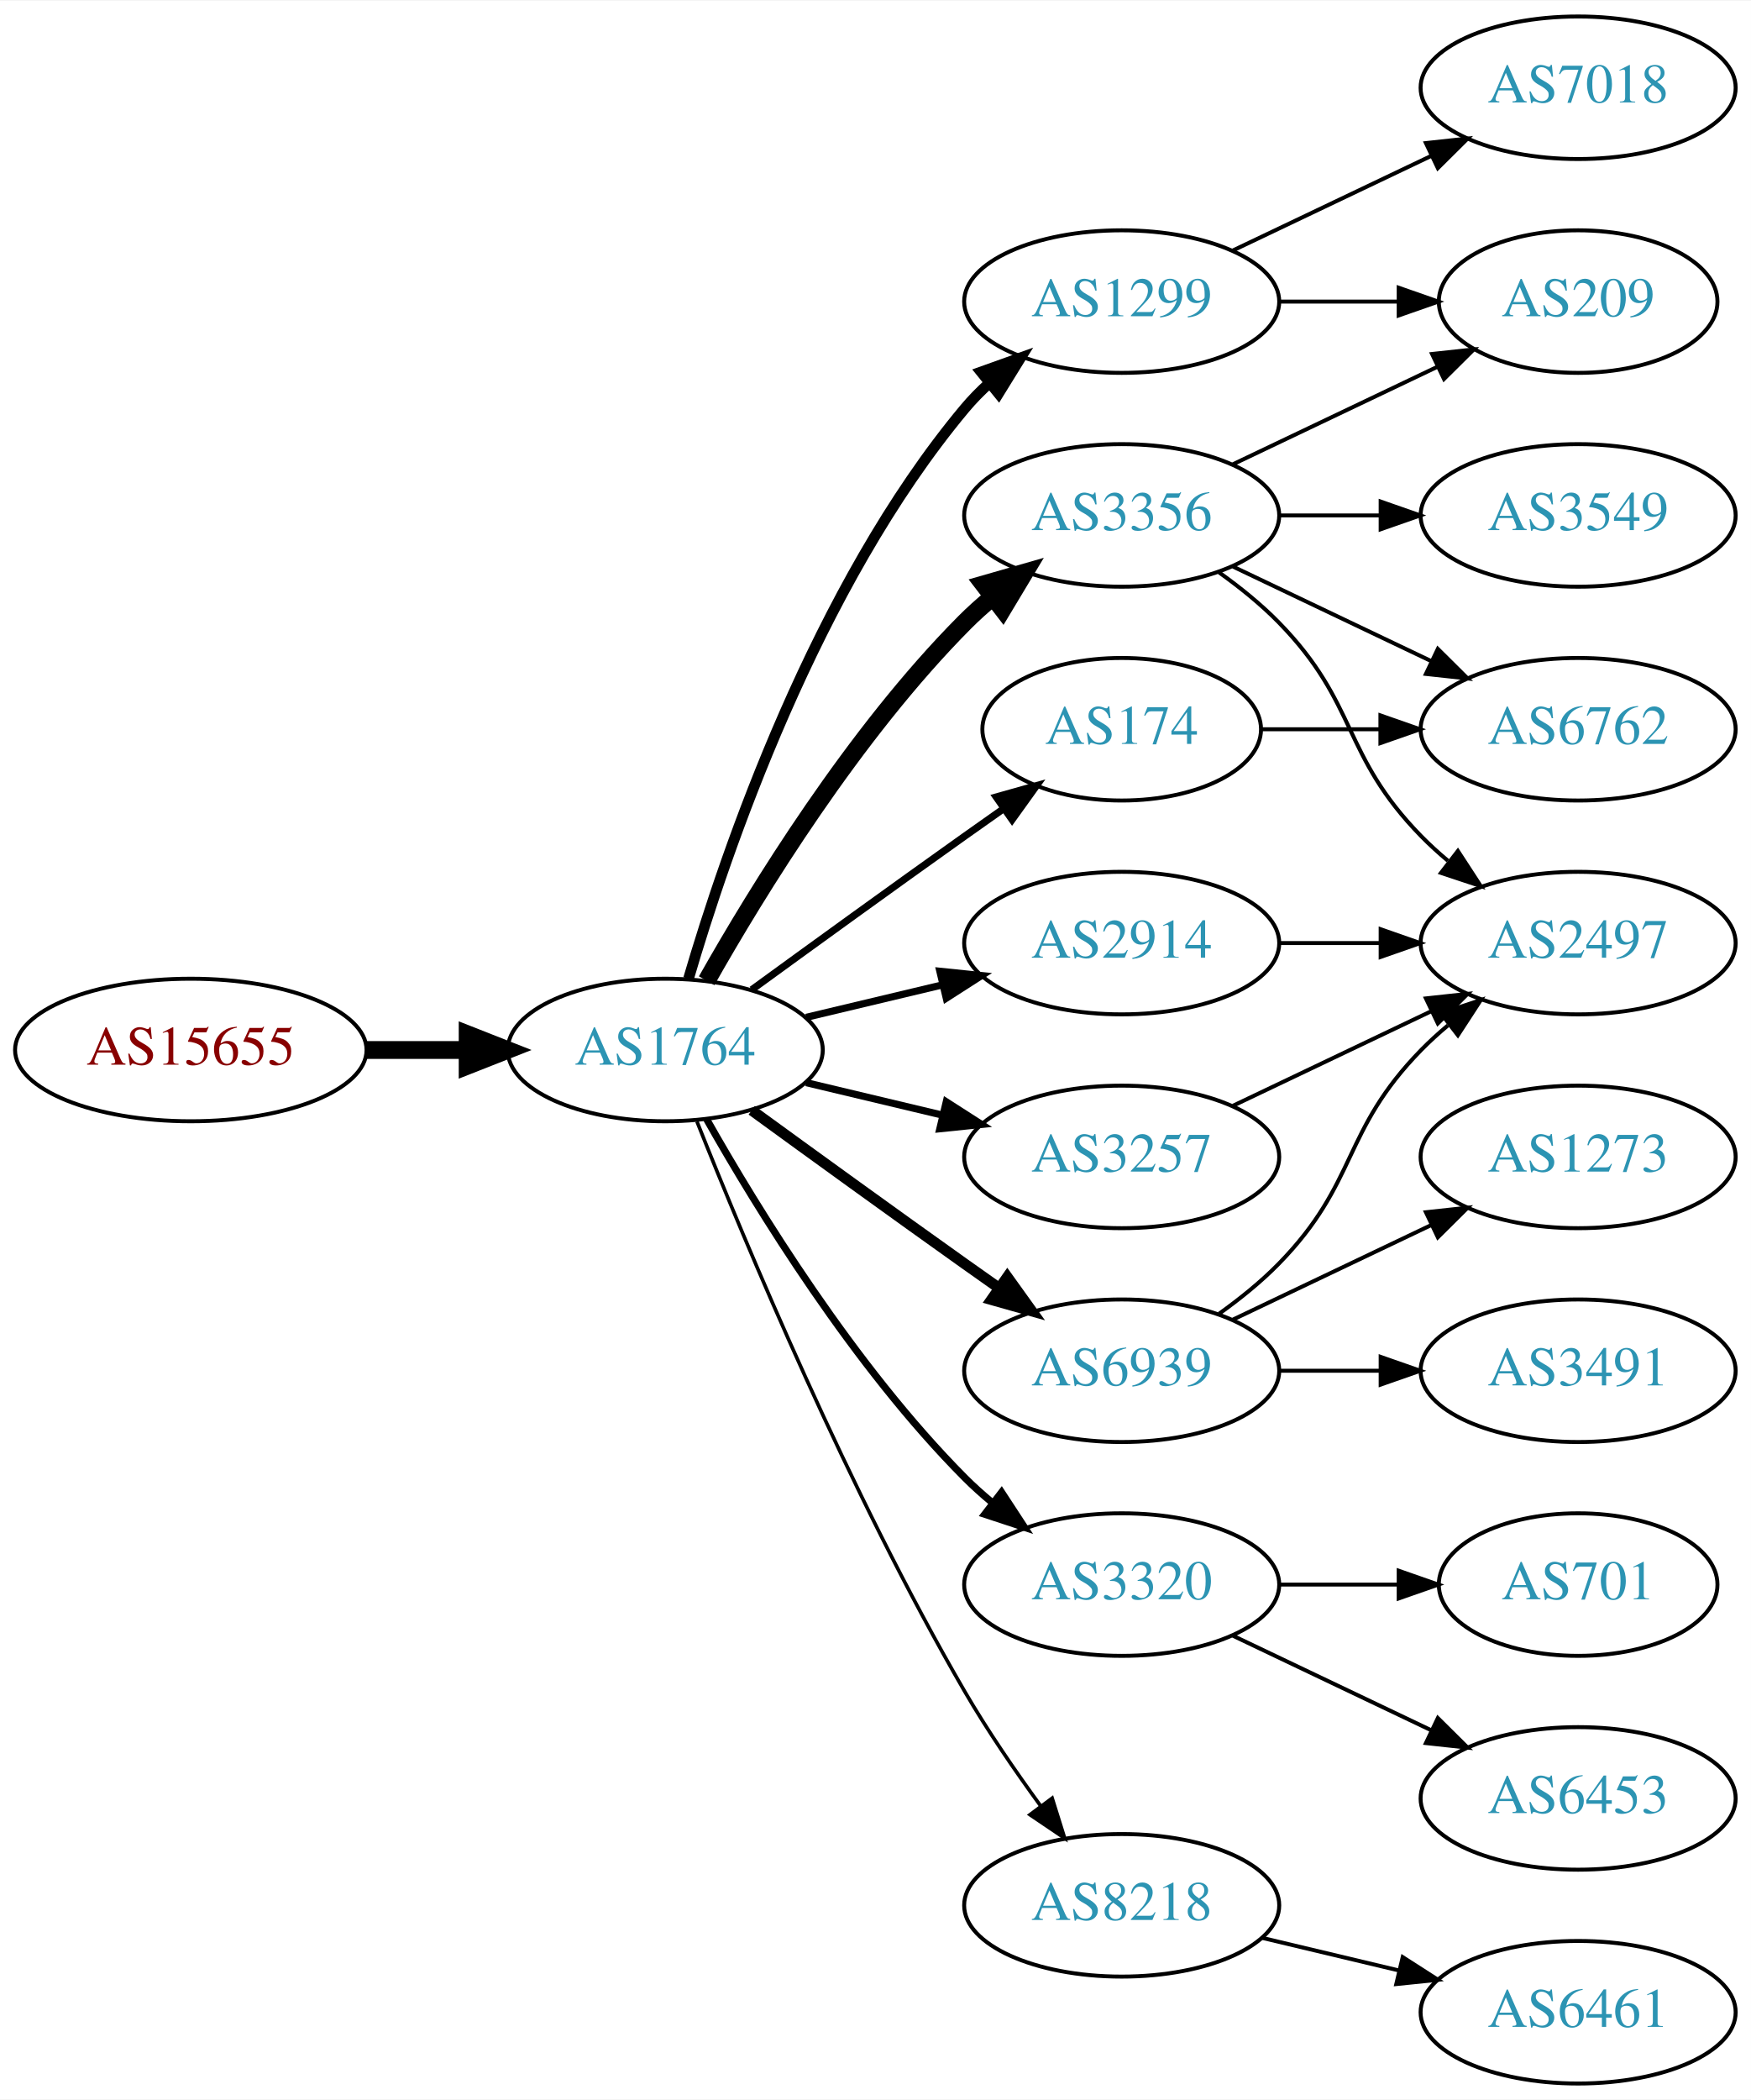
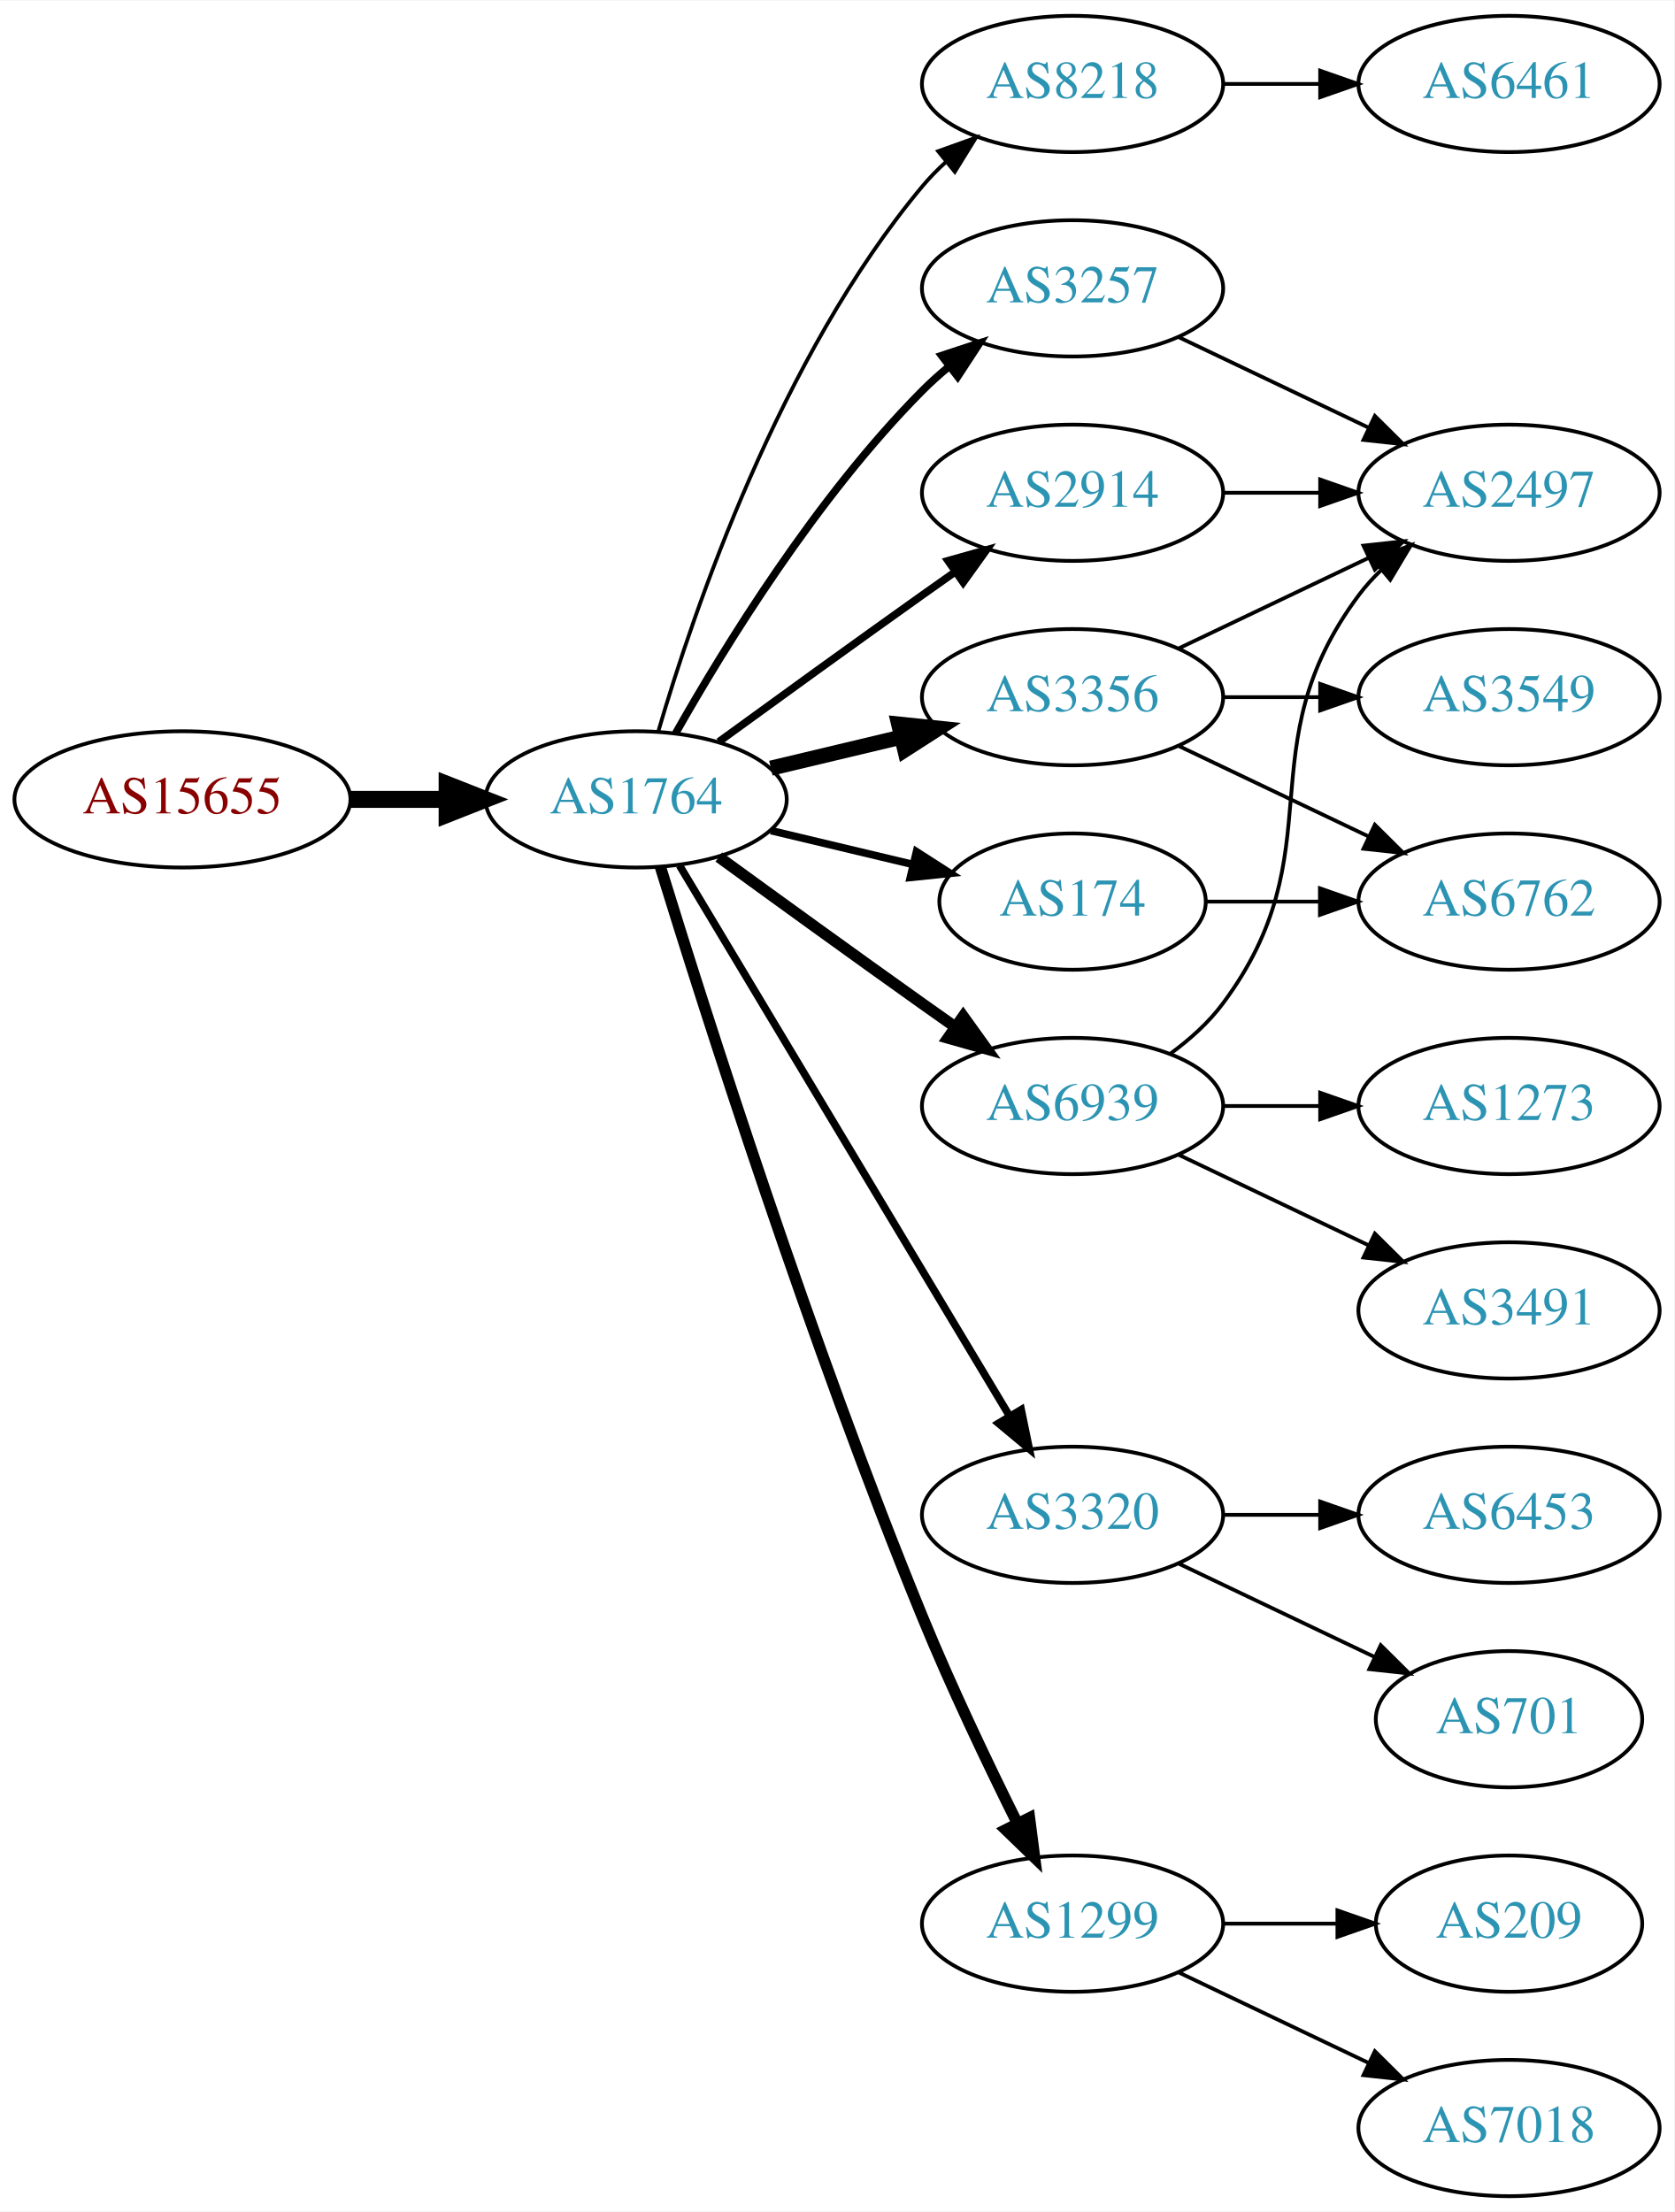
- <svg xmlns="http://www.w3.org/2000/svg" xmlns:xlink="http://www.w3.org/1999/xlink" width="442pt" height="530pt" viewBox="0.00 0.00 442.27 530.00">
-   <g id="graph0" class="graph" transform="scale(1 1) rotate(0) translate(4 526)">
-     <polygon fill="white" stroke="none" points="-4,4 -4,-526 438.271,-526 438.271,4 -4,4" />
+ <svg xmlns="http://www.w3.org/2000/svg" xmlns:xlink="http://www.w3.org/1999/xlink" width="442pt" height="584pt" viewBox="0.00 0.00 442.27 584.00">
+   <g id="graph0" class="graph" transform="scale(1 1) rotate(0) translate(4 580)">
+     <polygon fill="white" stroke="none" points="-4,4 -4,-580 438.271,-580 438.271,4 -4,4" />
    <g id="node1" class="node">
      <g id="a_node1">
        <a xlink:href="/asn/15655" xlink:title="AS15655 ~ MANZ Solutions GmbH [AT]">
-           <ellipse fill="#ffffff" stroke="black" cx="44.196" cy="-261" rx="44.393" ry="18" />
-           <text text-anchor="middle" x="44.196" y="-257.3" font-family="Times,serif" font-size="14.00" fill="#880000">AS15655</text>
+           <ellipse fill="#ffffff" stroke="black" cx="44.196" cy="-369" rx="44.393" ry="18" />
+           <text text-anchor="middle" x="44.196" y="-365.3" font-family="Times,serif" font-size="14.00" fill="#880000">AS15655</text>
        </a>
      </g>
    </g>
    <g id="node2" class="node">
      <g id="a_node2">
        <a xlink:href="/asn/1764" xlink:title="AS1764 ~ NEXTLAYER-AS [AT]">
-           <ellipse fill="#ffffff" stroke="black" cx="164.039" cy="-261" rx="39.794" ry="18" />
-           <text text-anchor="middle" x="164.039" y="-257.3" font-family="Times,serif" font-size="14.00" fill="#2c94b3">AS1764</text>
+           <ellipse fill="#ffffff" stroke="black" cx="164.039" cy="-369" rx="39.794" ry="18" />
+           <text text-anchor="middle" x="164.039" y="-365.3" font-family="Times,serif" font-size="14.00" fill="#2c94b3">AS1764</text>
        </a>
      </g>
    </g>
    <g id="edge1" class="edge">
-       <path fill="none" stroke="black" stroke-width="4.5" d="M88.407,-261C96.72,-261 105.482,-261 113.965,-261" />
-       <polygon fill="black" stroke="black" stroke-width="4.5" points="114.123,-264.938 124.123,-261 114.123,-257.063 114.123,-264.938" />
+       <path fill="none" stroke="black" stroke-width="4.5" d="M88.407,-369C96.72,-369 105.482,-369 113.965,-369" />
+       <polygon fill="black" stroke="black" stroke-width="4.5" points="114.123,-372.938 124.123,-369 114.123,-365.063 114.123,-372.938" />
    </g>
    <g id="node3" class="node">
      <g id="a_node3">
-         <a xlink:href="/asn/1299" xlink:title="AS1299 ~ Telia Carrier [EU]">
-           <ellipse fill="#ffffff" stroke="black" cx="279.332" cy="-450" rx="39.794" ry="18" />
-           <text text-anchor="middle" x="279.332" y="-446.3" font-family="Times,serif" font-size="14.00" fill="#2c94b3">AS1299</text>
+         <a xlink:href="/asn/8218" xlink:title="AS8218 ~ legacy Neotelecoms [FR]">
+           <ellipse fill="#ffffff" stroke="black" cx="279.332" cy="-558" rx="39.794" ry="18" />
+           <text text-anchor="middle" x="279.332" y="-554.3" font-family="Times,serif" font-size="14.00" fill="#2c94b3">AS8218</text>
        </a>
      </g>
    </g>
    <g id="edge2" class="edge">
-       <path fill="none" stroke="black" stroke-width="2.7" d="M169.913,-279.002C179.227,-310.844 202.043,-377.981 239.685,-423 241.555,-425.237 243.654,-427.374 245.88,-429.396" />
-       <polygon fill="black" stroke="black" stroke-width="2.7" points="243.823,-432.234 253.799,-435.804 248.227,-426.793 243.823,-432.234" />
+       <path fill="none" stroke="black" d="M169.913,-387.002C179.227,-418.844 202.043,-485.981 239.685,-531 241.555,-533.237 243.654,-535.374 245.88,-537.396" />
+       <polygon fill="black" stroke="black" points="243.823,-540.234 253.799,-543.804 248.227,-534.793 243.823,-540.234" />
    </g>
    <g id="node4" class="node">
      <g id="a_node4">
+         <a xlink:href="/asn/3257" xlink:title="AS3257 ~ GTT [DE]">
+           <ellipse fill="#ffffff" stroke="black" cx="279.332" cy="-504" rx="39.794" ry="18" />
+           <text text-anchor="middle" x="279.332" y="-500.3" font-family="Times,serif" font-size="14.00" fill="#2c94b3">AS3257</text>
+         </a>
+       </g>
+     </g>
+     <g id="edge3" class="edge">
+       <path fill="none" stroke="black" stroke-width="2" d="M174.498,-386.49C187.28,-409.096 211.712,-448.886 239.685,-477 241.796,-479.121 244.092,-481.188 246.477,-483.171" />
+       <polygon fill="black" stroke="black" stroke-width="2" points="244.73,-486.242 254.793,-489.556 248.993,-480.69 244.73,-486.242" />
+     </g>
+     <g id="node5" class="node">
+       <g id="a_node5">
+         <a xlink:href="/asn/3320" xlink:title="AS3320 ~ DTAG [DE]">
+           <ellipse fill="#ffffff" stroke="black" cx="279.332" cy="-180" rx="39.794" ry="18" />
+           <text text-anchor="middle" x="279.332" y="-176.3" font-family="Times,serif" font-size="14.00" fill="#2c94b3">AS3320</text>
+         </a>
+       </g>
+     </g>
+     <g id="edge4" class="edge">
+       <path fill="none" stroke="black" stroke-width="2" d="M175.494,-351.558C195.475,-318.225 239.18,-245.314 262.666,-206.134" />
+       <polygon fill="black" stroke="black" stroke-width="2" points="265.762,-207.776 267.902,-197.4 259.758,-204.177 265.762,-207.776" />
+     </g>
+     <g id="node6" class="node">
+       <g id="a_node6">
+         <a xlink:href="/asn/1299" xlink:title="AS1299 ~ Telia Carrier [EU]">
+           <ellipse fill="#ffffff" stroke="black" cx="279.332" cy="-72" rx="39.794" ry="18" />
+           <text text-anchor="middle" x="279.332" y="-68.3" font-family="Times,serif" font-size="14.00" fill="#2c94b3">AS1299</text>
+         </a>
+       </g>
+     </g>
+     <g id="edge5" class="edge">
+       <path fill="none" stroke="black" stroke-width="3" d="M170.47,-351.11C181.962,-313.796 210.12,-225.14 239.685,-153 247.269,-134.494 256.964,-114.182 264.746,-98.528" />
+       <polygon fill="black" stroke="black" stroke-width="3" points="267.95,-99.948 269.308,-89.44 261.694,-96.807 267.95,-99.948" />
+     </g>
+     <g id="node7" class="node">
+       <g id="a_node7">
+         <a xlink:href="/asn/174" xlink:title="AS174 ~ Cogent Communications [US]">
+           <ellipse fill="#ffffff" stroke="black" cx="279.332" cy="-342" rx="35.194" ry="18" />
+           <text text-anchor="middle" x="279.332" y="-338.3" font-family="Times,serif" font-size="14.00" fill="#2c94b3">AS174</text>
+         </a>
+       </g>
+     </g>
+     <g id="edge6" class="edge">
+       <path fill="none" stroke="black" stroke-width="2" d="M199.646,-360.752C211.44,-357.942 224.745,-354.771 237.013,-351.847" />
+       <polygon fill="black" stroke="black" stroke-width="2" points="238.101,-355.186 247.018,-349.463 236.479,-348.376 238.101,-355.186" />
+     </g>
+     <g id="node8" class="node">
+       <g id="a_node8">
+         <a xlink:href="/asn/2914" xlink:title="AS2914 ~ NTT America, Inc. [US]">
+           <ellipse fill="#ffffff" stroke="black" cx="279.332" cy="-450" rx="39.794" ry="18" />
+           <text text-anchor="middle" x="279.332" y="-446.3" font-family="Times,serif" font-size="14.00" fill="#2c94b3">AS2914</text>
+         </a>
+       </g>
+     </g>
+     <g id="edge7" class="edge">
+       <path fill="none" stroke="black" stroke-width="2" d="M185.887,-384.222C200.821,-395.091 221.435,-410.025 239.685,-423 242.506,-425.005 245.449,-427.085 248.397,-429.159" />
+       <polygon fill="black" stroke="black" stroke-width="2" points="246.424,-432.05 256.621,-434.926 250.443,-426.319 246.424,-432.05" />
+     </g>
+     <g id="node9" class="node">
+       <g id="a_node9">
        <a xlink:href="/asn/3356" xlink:title="AS3356 ~ Level 3 Parent, LLC [US]">
          <ellipse fill="#ffffff" stroke="black" cx="279.332" cy="-396" rx="39.794" ry="18" />
          <text text-anchor="middle" x="279.332" y="-392.3" font-family="Times,serif" font-size="14.00" fill="#2c94b3">AS3356</text>
        </a>
      </g>
    </g>
-     <g id="edge3" class="edge">
-       <path fill="none" stroke="black" stroke-width="4.5" d="M174.498,-278.49C187.28,-301.096 211.712,-340.886 239.685,-369 241.796,-371.121 244.092,-373.188 246.477,-375.171" />
-       <polygon fill="black" stroke="black" stroke-width="4.5" points="244.463,-378.589 254.793,-381.556 249.259,-372.343 244.463,-378.589" />
-     </g>
-     <g id="node5" class="node">
-       <g id="a_node5">
-         <a xlink:href="/asn/6939" xlink:title="AS6939 ~ Hurricane Electric LLC [US]">
-           <ellipse fill="#ffffff" stroke="black" cx="279.332" cy="-180" rx="39.794" ry="18" />
-           <text text-anchor="middle" x="279.332" y="-176.3" font-family="Times,serif" font-size="14.00" fill="#2c94b3">AS6939</text>
-         </a>
-       </g>
-     </g>
-     <g id="edge4" class="edge">
-       <path fill="none" stroke="black" stroke-width="2.7" d="M185.887,-245.778C200.821,-234.909 221.435,-219.975 239.685,-207 242.506,-204.995 245.449,-202.915 248.397,-200.841" />
-       <polygon fill="black" stroke="black" stroke-width="2.7" points="250.443,-203.681 256.621,-195.074 246.424,-197.95 250.443,-203.681" />
-     </g>
-     <g id="node6" class="node">
-       <g id="a_node6">
-         <a xlink:href="/asn/3320" xlink:title="AS3320 ~ DTAG [DE]">
-           <ellipse fill="#ffffff" stroke="black" cx="279.332" cy="-126" rx="39.794" ry="18" />
-           <text text-anchor="middle" x="279.332" y="-122.3" font-family="Times,serif" font-size="14.00" fill="#2c94b3">AS3320</text>
-         </a>
-       </g>
-     </g>
-     <g id="edge5" class="edge">
-       <path fill="none" stroke="black" stroke-width="1.8" d="M174.498,-243.51C187.28,-220.904 211.712,-181.114 239.685,-153 241.796,-150.879 244.092,-148.812 246.477,-146.829" />
-       <polygon fill="black" stroke="black" stroke-width="1.8" points="248.993,-149.31 254.793,-140.444 244.73,-143.758 248.993,-149.31" />
-     </g>
-     <g id="node7" class="node">
-       <g id="a_node7">
-         <a xlink:href="/asn/2914" xlink:title="AS2914 ~ NTT America, Inc. [US]">
-           <ellipse fill="#ffffff" stroke="black" cx="279.332" cy="-288" rx="39.794" ry="18" />
-           <text text-anchor="middle" x="279.332" y="-284.3" font-family="Times,serif" font-size="14.00" fill="#2c94b3">AS2914</text>
-         </a>
-       </g>
-     </g>
-     <g id="edge6" class="edge">
-       <path fill="none" stroke="black" stroke-width="1.8" d="M199.646,-269.248C210.517,-271.838 222.671,-274.735 234.114,-277.462" />
-       <polygon fill="black" stroke="black" stroke-width="1.8" points="233.397,-280.889 243.936,-279.803 235.02,-274.08 233.397,-280.889" />
-     </g>
-     <g id="node8" class="node">
-       <g id="a_node8">
-         <a xlink:href="/asn/174" xlink:title="AS174 ~ Cogent Communications [US]">
-           <ellipse fill="#ffffff" stroke="black" cx="279.332" cy="-342" rx="35.194" ry="18" />
-           <text text-anchor="middle" x="279.332" y="-338.3" font-family="Times,serif" font-size="14.00" fill="#2c94b3">AS174</text>
-         </a>
-       </g>
-     </g>
-     <g id="edge7" class="edge">
-       <path fill="none" stroke="black" stroke-width="1.8" d="M185.887,-276.222C200.821,-287.091 221.435,-302.025 239.685,-315 242.895,-317.282 246.264,-319.661 249.619,-322.018" />
-       <polygon fill="black" stroke="black" stroke-width="1.8" points="247.631,-324.899 257.83,-327.77 251.647,-319.166 247.631,-324.899" />
-     </g>
-     <g id="node9" class="node">
-       <g id="a_node9">
-         <a xlink:href="/asn/3257" xlink:title="AS3257 ~ GTT [DE]">
-           <ellipse fill="#ffffff" stroke="black" cx="279.332" cy="-234" rx="39.794" ry="18" />
-           <text text-anchor="middle" x="279.332" y="-230.3" font-family="Times,serif" font-size="14.00" fill="#2c94b3">AS3257</text>
-         </a>
-       </g>
-     </g>
    <g id="edge8" class="edge">
-       <path fill="none" stroke="black" stroke-width="1.8" d="M199.646,-252.752C210.517,-250.162 222.671,-247.265 234.114,-244.538" />
-       <polygon fill="black" stroke="black" stroke-width="1.8" points="235.02,-247.92 243.936,-242.197 233.397,-241.111 235.02,-247.92" />
+       <path fill="none" stroke="black" stroke-width="4" d="M199.646,-377.248C210.517,-379.838 222.671,-382.735 234.114,-385.462" />
+       <polygon fill="black" stroke="black" stroke-width="4" points="233.397,-388.889 243.936,-387.803 235.02,-382.08 233.397,-388.889" />
    </g>
    <g id="node10" class="node">
      <g id="a_node10">
-         <a xlink:href="/asn/8218" xlink:title="AS8218 ~ legacy Neotelecoms [FR]">
-           <ellipse fill="#ffffff" stroke="black" cx="279.332" cy="-45" rx="39.794" ry="18" />
-           <text text-anchor="middle" x="279.332" y="-41.3" font-family="Times,serif" font-size="14.00" fill="#2c94b3">AS8218</text>
+         <a xlink:href="/asn/6939" xlink:title="AS6939 ~ Hurricane Electric LLC [US]">
+           <ellipse fill="#ffffff" stroke="black" cx="279.332" cy="-288" rx="39.794" ry="18" />
+           <text text-anchor="middle" x="279.332" y="-284.3" font-family="Times,serif" font-size="14.00" fill="#2c94b3">AS6939</text>
        </a>
      </g>
    </g>
    <g id="edge9" class="edge">
-       <path fill="none" stroke="black" stroke-width="0.9" d="M172.042,-242.949C184.169,-212.43 210.587,-149.067 239.685,-99 245.392,-89.181 252.43,-78.922 258.929,-70.016" />
-       <polygon fill="black" stroke="black" stroke-width="0.9" points="261.77,-72.061 264.934,-61.95 256.155,-67.881 261.77,-72.061" />
+       <path fill="none" stroke="black" stroke-width="3" d="M185.887,-353.778C200.821,-342.909 221.435,-327.975 239.685,-315 242.506,-312.995 245.449,-310.915 248.397,-308.841" />
+       <polygon fill="black" stroke="black" stroke-width="3" points="250.443,-311.681 256.621,-303.074 246.424,-305.95 250.443,-311.681" />
    </g>
    <g id="node11" class="node">
      <g id="a_node11">
-         <a xlink:href="/asn/7018" xlink:title="AS7018 ~ AT&amp;T Services, Inc. [US]">
-           <ellipse fill="#ffffff" stroke="black" cx="394.625" cy="-504" rx="39.794" ry="18" />
-           <text text-anchor="middle" x="394.625" y="-500.3" font-family="Times,serif" font-size="14.00" fill="#2c94b3">AS7018</text>
+         <a xlink:href="/asn/6461" xlink:title="AS6461 ~ Zayo Bandwidth [US]">
+           <ellipse fill="#ffffff" stroke="black" cx="394.625" cy="-558" rx="39.794" ry="18" />
+           <text text-anchor="middle" x="394.625" y="-554.3" font-family="Times,serif" font-size="14.00" fill="#2c94b3">AS6461</text>
        </a>
      </g>
    </g>
    <g id="edge10" class="edge">
-       <path fill="none" stroke="black" d="M307.468,-462.934C322.462,-470.081 341.283,-479.052 357.506,-486.785" />
-       <polygon fill="black" stroke="black" points="356.177,-490.028 366.71,-491.171 359.188,-483.709 356.177,-490.028" />
+       <path fill="none" stroke="black" d="M319.004,-558C327.207,-558 335.971,-558 344.503,-558" />
+       <polygon fill="black" stroke="black" points="344.742,-561.5 354.742,-558 344.742,-554.5 344.742,-561.5" />
+     </g>
+     <g id="node14" class="node">
+       <g id="a_node14">
+         <a xlink:href="/asn/2497" xlink:title="AS2497 ~ Internet Initiative Japan Inc. [JP]">
+           <ellipse fill="#ffffff" stroke="black" cx="394.625" cy="-450" rx="39.794" ry="18" />
+           <text text-anchor="middle" x="394.625" y="-446.3" font-family="Times,serif" font-size="14.00" fill="#2c94b3">AS2497</text>
+         </a>
+       </g>
+     </g>
+     <g id="edge13" class="edge">
+       <path fill="none" stroke="black" d="M307.468,-491.066C322.462,-483.919 341.283,-474.948 357.506,-467.215" />
+       <polygon fill="black" stroke="black" points="359.188,-470.291 366.71,-462.829 356.177,-463.972 359.188,-470.291" />
    </g>
    <g id="node12" class="node">
      <g id="a_node12">
-         <a xlink:href="/asn/209" xlink:title="AS209 ~ CenturyLink Communications, LLC [US]">
-           <ellipse fill="#ffffff" stroke="black" cx="394.625" cy="-450" rx="35.194" ry="18" />
-           <text text-anchor="middle" x="394.625" y="-446.3" font-family="Times,serif" font-size="14.00" fill="#2c94b3">AS209</text>
+         <a xlink:href="/asn/6453" xlink:title="AS6453 ~ TATA COMMUNICATIONS (AMERICA) INC [US]">
+           <ellipse fill="#ffffff" stroke="black" cx="394.625" cy="-180" rx="39.794" ry="18" />
+           <text text-anchor="middle" x="394.625" y="-176.3" font-family="Times,serif" font-size="14.00" fill="#2c94b3">AS6453</text>
        </a>
      </g>
    </g>
    <g id="edge11" class="edge">
-       <path fill="none" stroke="black" d="M319.004,-450C328.709,-450 339.2,-450 349.163,-450" />
-       <polygon fill="black" stroke="black" points="349.299,-453.5 359.299,-450 349.299,-446.5 349.299,-453.5" />
-     </g>
-     <g id="edge19" class="edge">
-       <path fill="none" stroke="black" d="M307.468,-408.934C322.9,-416.29 342.385,-425.577 358.92,-433.459" />
-       <polygon fill="black" stroke="black" points="357.729,-436.768 368.262,-437.911 360.741,-430.449 357.729,-436.768" />
+       <path fill="none" stroke="black" d="M319.004,-180C327.207,-180 335.971,-180 344.503,-180" />
+       <polygon fill="black" stroke="black" points="344.742,-183.5 354.742,-180 344.742,-176.5 344.742,-183.5" />
    </g>
    <g id="node13" class="node">
      <g id="a_node13">
-         <a xlink:href="/asn/2497" xlink:title="AS2497 ~ Internet Initiative Japan Inc. [JP]">
-           <ellipse fill="#ffffff" stroke="black" cx="394.625" cy="-288" rx="39.794" ry="18" />
-           <text text-anchor="middle" x="394.625" y="-284.3" font-family="Times,serif" font-size="14.00" fill="#2c94b3">AS2497</text>
+         <a xlink:href="/asn/701" xlink:title="AS701 ~ UUNET [US]">
+           <ellipse fill="#ffffff" stroke="black" cx="394.625" cy="-126" rx="35.194" ry="18" />
+           <text text-anchor="middle" x="394.625" y="-122.3" font-family="Times,serif" font-size="14.00" fill="#2c94b3">AS701</text>
+         </a>
+       </g>
+     </g>
+     <g id="edge12" class="edge">
+       <path fill="none" stroke="black" d="M307.468,-167.066C322.9,-159.71 342.385,-150.423 358.92,-142.541" />
+       <polygon fill="black" stroke="black" points="360.741,-145.551 368.262,-138.089 357.729,-139.232 360.741,-145.551" />
+     </g>
+     <g id="node19" class="node">
+       <g id="a_node19">
+         <a xlink:href="/asn/209" xlink:title="AS209 ~ CenturyLink Communications, LLC [US]">
+           <ellipse fill="#ffffff" stroke="black" cx="394.625" cy="-72" rx="35.194" ry="18" />
+           <text text-anchor="middle" x="394.625" y="-68.3" font-family="Times,serif" font-size="14.00" fill="#2c94b3">AS209</text>
        </a>
      </g>
    </g>
    <g id="edge21" class="edge">
-       <path fill="none" stroke="black" d="M303.926,-381.611C309.182,-377.852 314.513,-373.563 318.978,-369 339.151,-348.383 334.806,-335.617 354.978,-315 357.071,-312.861 359.354,-310.782 361.731,-308.79" />
-       <polygon fill="black" stroke="black" points="364.249,-311.268 370.031,-302.389 359.974,-305.725 364.249,-311.268" />
-     </g>
-     <g id="node18" class="node">
-       <g id="a_node18">
+       <path fill="none" stroke="black" d="M319.004,-72C328.709,-72 339.2,-72 349.163,-72" />
+       <polygon fill="black" stroke="black" points="349.299,-75.5 359.299,-72 349.299,-68.5 349.299,-75.5" />
+     </g>
+     <g id="node20" class="node">
+       <g id="a_node20">
+         <a xlink:href="/asn/7018" xlink:title="AS7018 ~ AT&amp;T Services, Inc. [US]">
+           <ellipse fill="#ffffff" stroke="black" cx="394.625" cy="-18" rx="39.794" ry="18" />
+           <text text-anchor="middle" x="394.625" y="-14.3" font-family="Times,serif" font-size="14.00" fill="#2c94b3">AS7018</text>
+         </a>
+       </g>
+     </g>
+     <g id="edge22" class="edge">
+       <path fill="none" stroke="black" d="M307.468,-59.066C322.462,-51.919 341.283,-42.948 357.506,-35.215" />
+       <polygon fill="black" stroke="black" points="359.188,-38.291 366.71,-30.829 356.177,-31.972 359.188,-38.291" />
+     </g>
+     <g id="node15" class="node">
+       <g id="a_node15">
        <a xlink:href="/asn/6762" xlink:title="AS6762 ~ TELECOM ITALIA SPARKLE S.p.A. [IT]">
          <ellipse fill="#ffffff" stroke="black" cx="394.625" cy="-342" rx="39.794" ry="18" />
          <text text-anchor="middle" x="394.625" y="-338.3" font-family="Times,serif" font-size="14.00" fill="#2c94b3">AS6762</text>
        </a>
      </g>
    </g>
-     <g id="edge22" class="edge">
+     <g id="edge14" class="edge">
+       <path fill="none" stroke="black" d="M314.631,-342C324.008,-342 334.358,-342 344.393,-342" />
+       <polygon fill="black" stroke="black" points="344.681,-345.5 354.681,-342 344.681,-338.5 344.681,-345.5" />
+     </g>
+     <g id="edge23" class="edge">
+       <path fill="none" stroke="black" d="M319.004,-450C327.207,-450 335.971,-450 344.503,-450" />
+       <polygon fill="black" stroke="black" points="344.742,-453.5 354.742,-450 344.742,-446.5 344.742,-453.5" />
+     </g>
+     <g id="edge16" class="edge">
+       <path fill="none" stroke="black" d="M307.468,-408.934C322.462,-416.081 341.283,-425.052 357.506,-432.785" />
+       <polygon fill="black" stroke="black" points="356.177,-436.028 366.71,-437.171 359.188,-429.709 356.177,-436.028" />
+     </g>
+     <g id="edge17" class="edge">
      <path fill="none" stroke="black" d="M307.468,-383.066C322.462,-375.919 341.283,-366.948 357.506,-359.215" />
      <polygon fill="black" stroke="black" points="359.188,-362.291 366.71,-354.829 356.177,-355.972 359.188,-362.291" />
    </g>
-     <g id="node19" class="node">
-       <g id="a_node19">
+     <g id="node16" class="node">
+       <g id="a_node16">
        <a xlink:href="/asn/3549" xlink:title="AS3549 ~ Level 3 Parent, LLC [US]">
          <ellipse fill="#ffffff" stroke="black" cx="394.625" cy="-396" rx="39.794" ry="18" />
          <text text-anchor="middle" x="394.625" y="-392.3" font-family="Times,serif" font-size="14.00" fill="#2c94b3">AS3549</text>
        </a>
      </g>
    </g>
-     <g id="edge20" class="edge">
+     <g id="edge15" class="edge">
      <path fill="none" stroke="black" d="M319.004,-396C327.207,-396 335.971,-396 344.503,-396" />
      <polygon fill="black" stroke="black" points="344.742,-399.5 354.742,-396 344.742,-392.5 344.742,-399.5" />
    </g>
-     <g id="edge12" class="edge">
-       <path fill="none" stroke="black" d="M303.926,-194.389C309.182,-198.148 314.513,-202.437 318.978,-207 339.151,-227.617 334.806,-240.383 354.978,-261 357.071,-263.139 359.354,-265.218 361.731,-267.21" />
-       <polygon fill="black" stroke="black" points="359.974,-270.275 370.031,-273.611 364.249,-264.732 359.974,-270.275" />
-     </g>
-     <g id="node14" class="node">
-       <g id="a_node14">
-         <a xlink:href="/asn/3491" xlink:title="AS3491 ~ PCCW Global, Inc. [US]">
-           <ellipse fill="#ffffff" stroke="black" cx="394.625" cy="-180" rx="39.794" ry="18" />
-           <text text-anchor="middle" x="394.625" y="-176.3" font-family="Times,serif" font-size="14.00" fill="#2c94b3">AS3491</text>
-         </a>
-       </g>
-     </g>
-     <g id="edge13" class="edge">
-       <path fill="none" stroke="black" d="M319.004,-180C327.207,-180 335.971,-180 344.503,-180" />
-       <polygon fill="black" stroke="black" points="344.742,-183.5 354.742,-180 344.742,-176.5 344.742,-183.5" />
-     </g>
-     <g id="node15" class="node">
-       <g id="a_node15">
-         <a xlink:href="/asn/1273" xlink:title="AS1273 ~ Vodafone Group PLC [EU]">
-           <ellipse fill="#ffffff" stroke="black" cx="394.625" cy="-234" rx="39.794" ry="18" />
-           <text text-anchor="middle" x="394.625" y="-230.3" font-family="Times,serif" font-size="14.00" fill="#2c94b3">AS1273</text>
-         </a>
-       </g>
-     </g>
-     <g id="edge14" class="edge">
-       <path fill="none" stroke="black" d="M307.468,-192.934C322.462,-200.081 341.283,-209.052 357.506,-216.785" />
-       <polygon fill="black" stroke="black" points="356.177,-220.028 366.71,-221.171 359.188,-213.709 356.177,-220.028" />
-     </g>
-     <g id="node16" class="node">
-       <g id="a_node16">
-         <a xlink:href="/asn/701" xlink:title="AS701 ~ UUNET [US]">
-           <ellipse fill="#ffffff" stroke="black" cx="394.625" cy="-126" rx="35.194" ry="18" />
-           <text text-anchor="middle" x="394.625" y="-122.3" font-family="Times,serif" font-size="14.00" fill="#2c94b3">AS701</text>
-         </a>
-       </g>
-     </g>
-     <g id="edge15" class="edge">
-       <path fill="none" stroke="black" d="M319.004,-126C328.709,-126 339.2,-126 349.163,-126" />
-       <polygon fill="black" stroke="black" points="349.299,-129.5 359.299,-126 349.299,-122.5 349.299,-129.5" />
+     <g id="edge20" class="edge">
+       <path fill="none" stroke="black" d="M305.262,-301.882C310.338,-305.611 315.256,-310.016 318.978,-315 349.249,-355.542 324.707,-382.458 354.978,-423 356.723,-425.336 358.73,-427.545 360.893,-429.617" />
+       <polygon fill="black" stroke="black" points="358.771,-432.405 368.694,-436.118 363.253,-427.027 358.771,-432.405" />
    </g>
    <g id="node17" class="node">
      <g id="a_node17">
-         <a xlink:href="/asn/6453" xlink:title="AS6453 ~ TATA COMMUNICATIONS (AMERICA) INC [US]">
-           <ellipse fill="#ffffff" stroke="black" cx="394.625" cy="-72" rx="39.794" ry="18" />
-           <text text-anchor="middle" x="394.625" y="-68.3" font-family="Times,serif" font-size="14.00" fill="#2c94b3">AS6453</text>
-         </a>
-       </g>
-     </g>
-     <g id="edge16" class="edge">
-       <path fill="none" stroke="black" d="M307.468,-113.066C322.462,-105.919 341.283,-96.948 357.506,-89.215" />
-       <polygon fill="black" stroke="black" points="359.188,-92.291 366.71,-84.829 356.177,-85.972 359.188,-92.291" />
-     </g>
-     <g id="edge17" class="edge">
+         <a xlink:href="/asn/1273" xlink:title="AS1273 ~ RIPE Network Coordination Centre [NL]">
+           <ellipse fill="#ffffff" stroke="black" cx="394.625" cy="-288" rx="39.794" ry="18" />
+           <text text-anchor="middle" x="394.625" y="-284.3" font-family="Times,serif" font-size="14.00" fill="#2c94b3">AS1273</text>
+         </a>
+       </g>
+     </g>
+     <g id="edge18" class="edge">
      <path fill="none" stroke="black" d="M319.004,-288C327.207,-288 335.971,-288 344.503,-288" />
      <polygon fill="black" stroke="black" points="344.742,-291.5 354.742,-288 344.742,-284.5 344.742,-291.5" />
    </g>
-     <g id="edge18" class="edge">
-       <path fill="none" stroke="black" d="M314.631,-342C324.008,-342 334.358,-342 344.393,-342" />
-       <polygon fill="black" stroke="black" points="344.681,-345.5 354.681,-342 344.681,-338.5 344.681,-345.5" />
-     </g>
-     <g id="edge23" class="edge">
-       <path fill="none" stroke="black" d="M307.468,-246.934C322.462,-254.081 341.283,-263.052 357.506,-270.785" />
-       <polygon fill="black" stroke="black" points="356.177,-274.028 366.71,-275.171 359.188,-267.709 356.177,-274.028" />
-     </g>
-     <g id="node20" class="node">
-       <g id="a_node20">
-         <a xlink:href="/asn/6461" xlink:title="AS6461 ~ Zayo Bandwidth [US]">
-           <ellipse fill="#ffffff" stroke="black" cx="394.625" cy="-18" rx="39.794" ry="18" />
-           <text text-anchor="middle" x="394.625" y="-14.3" font-family="Times,serif" font-size="14.00" fill="#2c94b3">AS6461</text>
-         </a>
-       </g>
-     </g>
-     <g id="edge24" class="edge">
-       <path fill="none" stroke="black" d="M314.939,-36.752C325.81,-34.162 337.964,-31.265 349.407,-28.538" />
-       <polygon fill="black" stroke="black" points="350.313,-31.92 359.229,-26.197 348.69,-25.111 350.313,-31.92" />
+     <g id="node18" class="node">
+       <g id="a_node18">
+         <a xlink:href="/asn/3491" xlink:title="AS3491 ~ PCCW Global, Inc. [US]">
+           <ellipse fill="#ffffff" stroke="black" cx="394.625" cy="-234" rx="39.794" ry="18" />
+           <text text-anchor="middle" x="394.625" y="-230.3" font-family="Times,serif" font-size="14.00" fill="#2c94b3">AS3491</text>
+         </a>
+       </g>
+     </g>
+     <g id="edge19" class="edge">
+       <path fill="none" stroke="black" d="M307.468,-275.066C322.462,-267.919 341.283,-258.948 357.506,-251.215" />
+       <polygon fill="black" stroke="black" points="359.188,-254.291 366.71,-246.829 356.177,-247.972 359.188,-254.291" />
    </g>
  </g>
</svg>
